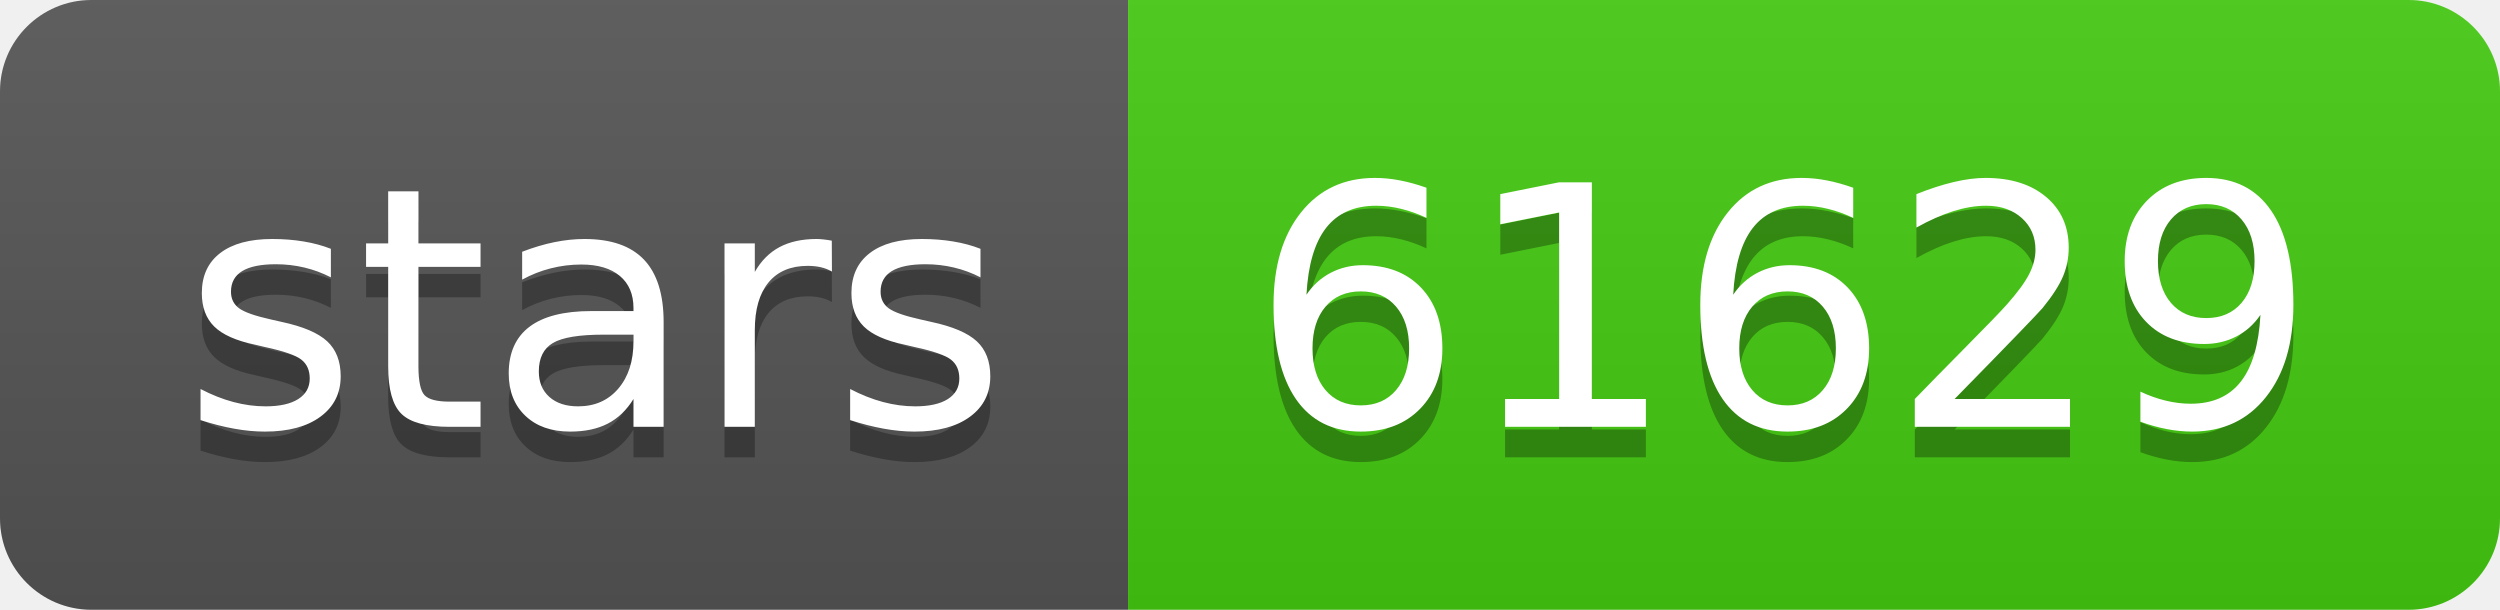
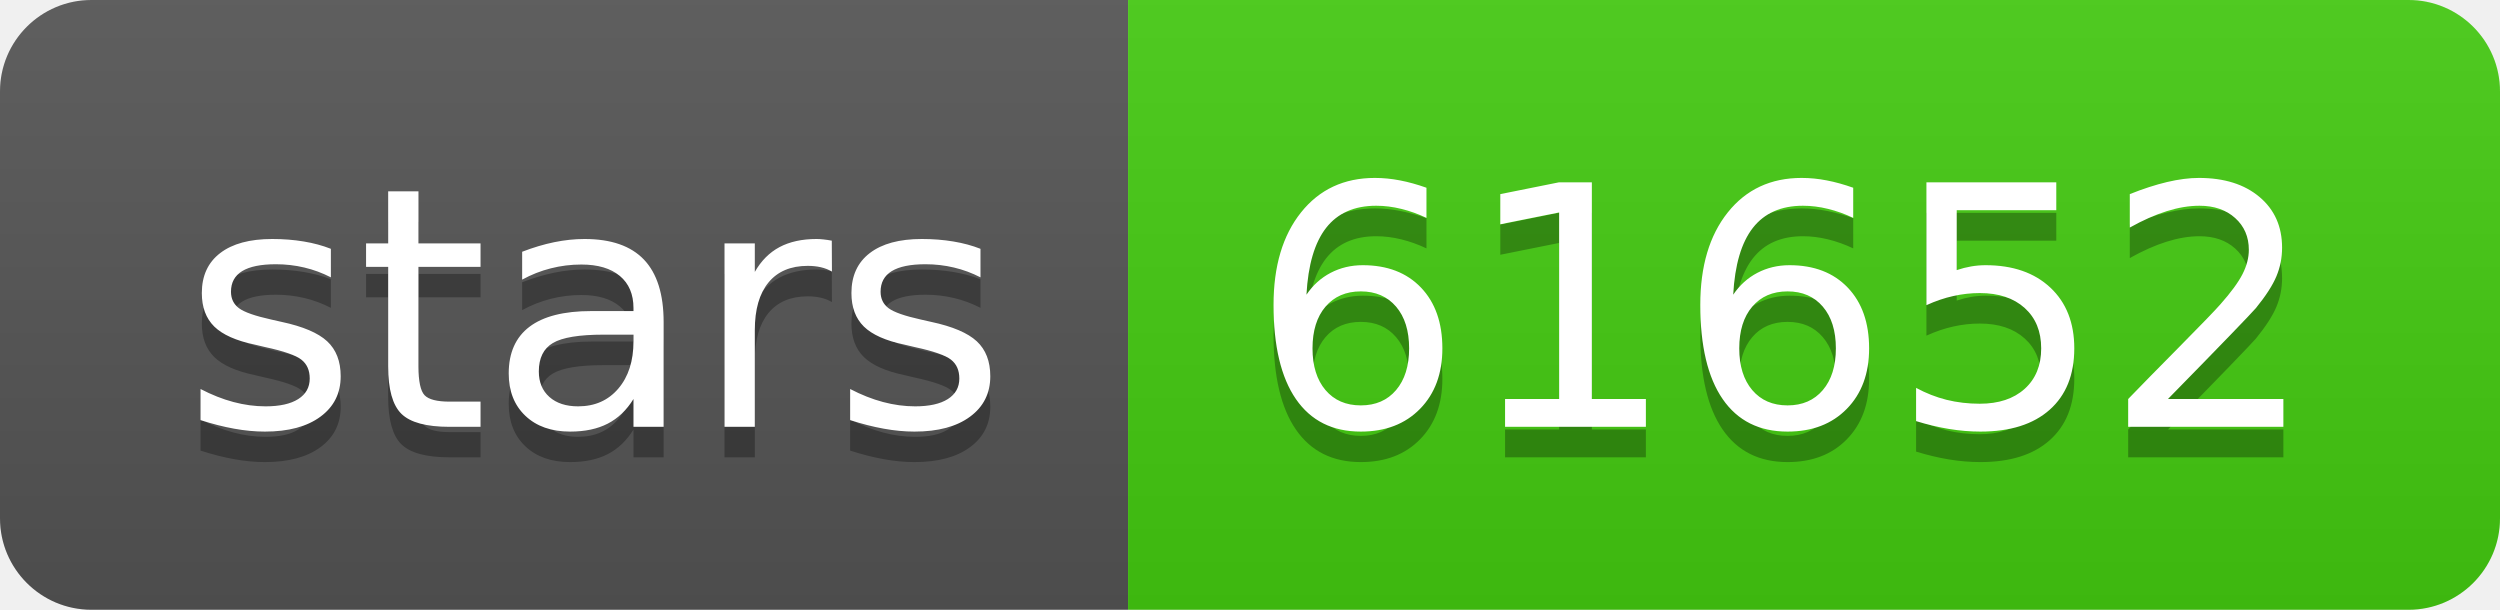
- <svg xmlns="http://www.w3.org/2000/svg" width="82" height="20" role="img" aria-label="stars: 61629">
+ <svg xmlns="http://www.w3.org/2000/svg" width="82" height="20" role="img" aria-label="stars: 61652">
  <linearGradient id="s" x2="0" y2="100%">
    <stop offset="0" stop-color="#bbb" stop-opacity=".1" />
    <stop offset="1" stop-opacity=".1" />
  </linearGradient>
  <clipPath id="r">
    <rect width="82" height="20" rx="3" fill="#fff" />
  </clipPath>
  <g clip-path="url(#r)">
    <rect width="37" height="20" fill="#555" />
    <rect x="37" width="45" height="20" fill="#4c1" />
    <rect width="82" height="20" fill="url(#s)" />
  </g>
  <g fill="#fff" text-anchor="middle" font-family="Verdana,Geneva,DejaVu Sans,sans-serif" text-rendering="geometricPrecision" font-size="110">
    <text aria-hidden="true" x="195" y="150" fill="#010101" fill-opacity=".3" transform="scale(.1)" textLength="270">stars</text>
    <text x="195" y="140" transform="scale(.1)" fill="#fff" textLength="270">stars</text>
-     <text aria-hidden="true" x="585" y="150" fill="#010101" fill-opacity=".3" transform="scale(.1)" textLength="350">61629</text>
-     <text x="585" y="140" transform="scale(.1)" fill="#fff" textLength="350">61629</text>
+     <text aria-hidden="true" x="585" y="150" fill="#010101" fill-opacity=".3" transform="scale(.1)" textLength="350">61652</text>
+     <text x="585" y="140" transform="scale(.1)" fill="#fff" textLength="350">61652</text>
  </g>
</svg>
